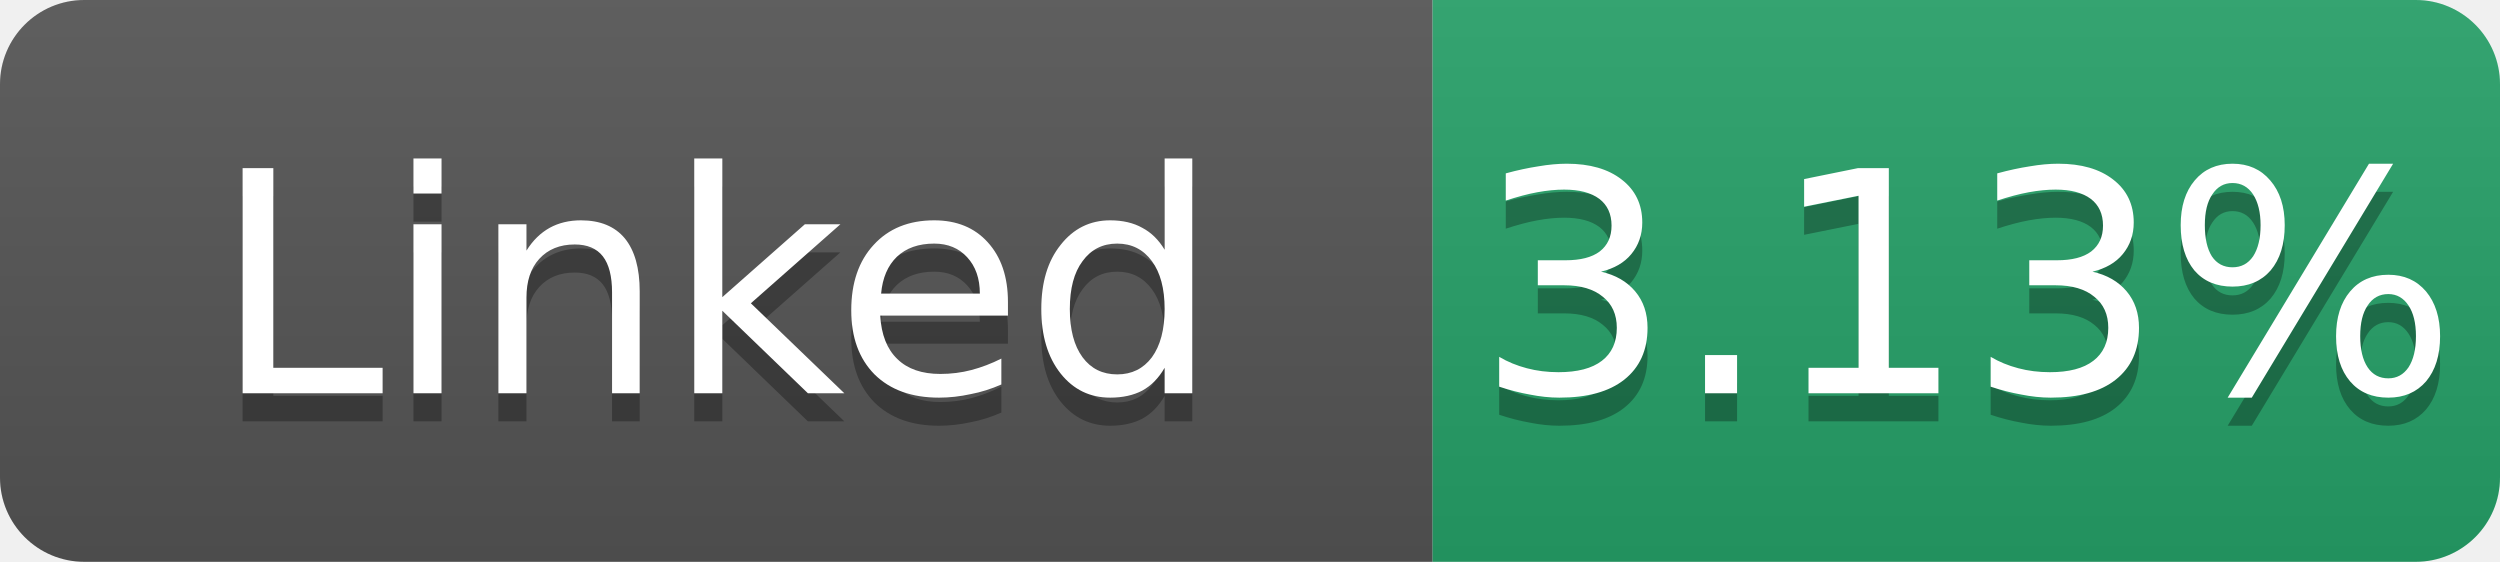
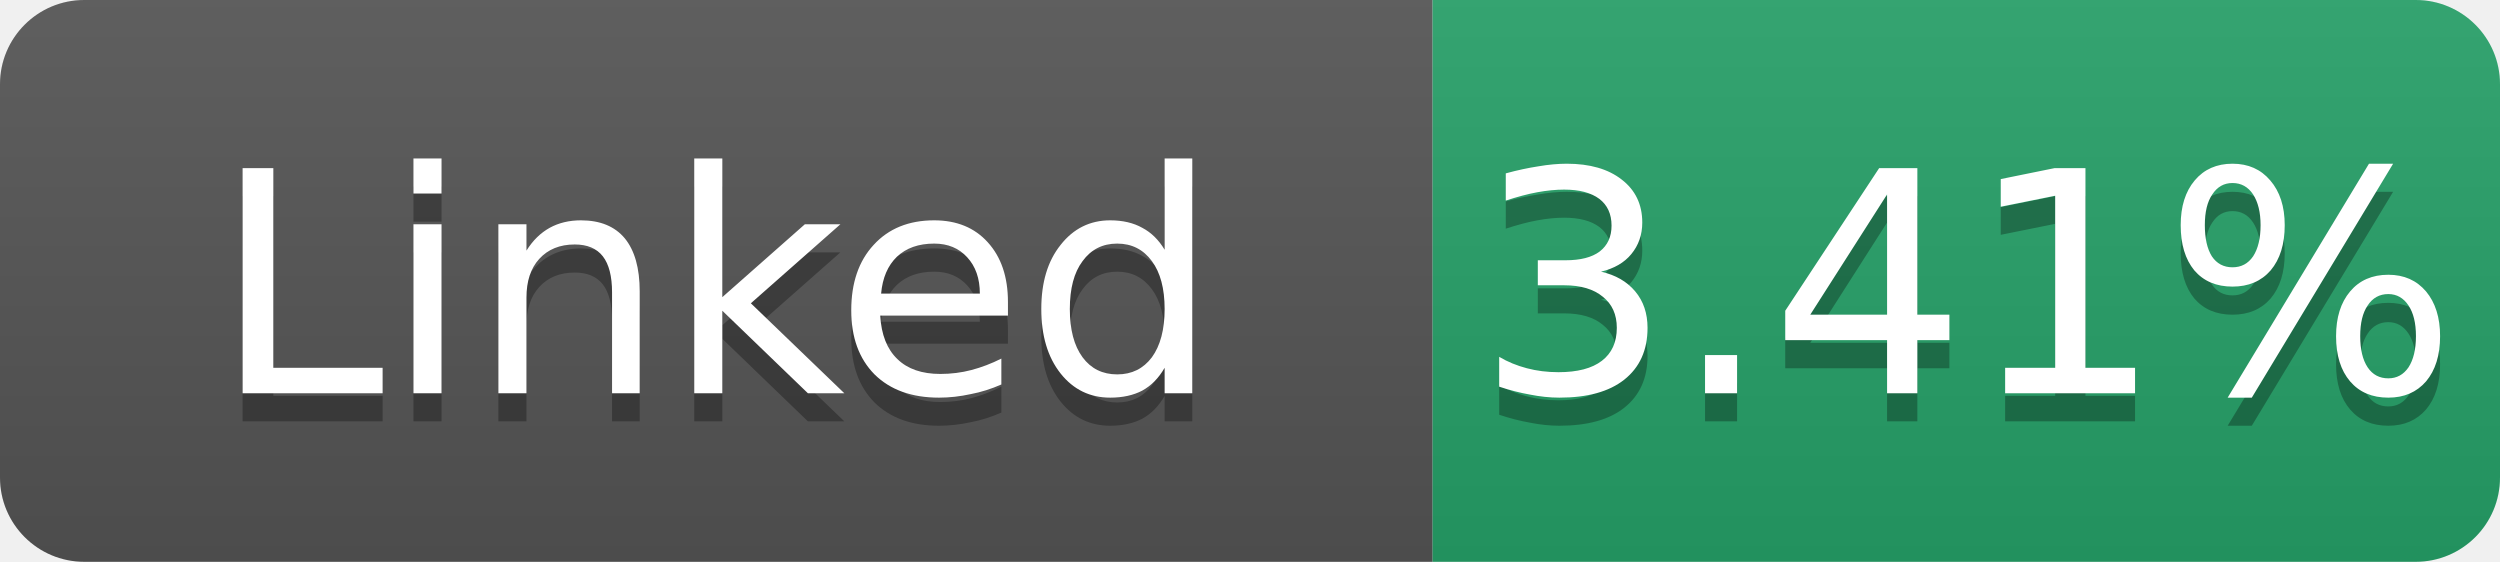
- <svg xmlns="http://www.w3.org/2000/svg" width="89" height="20" role="img" aria-label="Linked: 3.13%">
+ <svg xmlns="http://www.w3.org/2000/svg" width="89" height="20" role="img" aria-label="Linked: 3.41%">
  <linearGradient id="s" x2="0" y2="100%">
    <stop offset="0" stop-color="#bbb" stop-opacity=".1" />
    <stop offset="1" stop-opacity=".1" />
  </linearGradient>
  <clipPath id="r">
    <rect width="89" height="20" rx="3" fill="#fff" />
  </clipPath>
  <g clip-path="url(#r)">
    <rect width="51" height="20" fill="#555" />
    <rect x="51" width="38" height="20" fill="#26a269" />
    <rect width="89" height="20" fill="url(#s)" />
  </g>
  <g fill="#fff" text-anchor="middle" font-family="Verdana,Geneva,DejaVu Sans,sans-serif" font-size="11">
    <text x="25.5" y="15" fill="#010101" fill-opacity=".3">Linked</text>
    <text x="25.5" y="14">Linked</text>
-     <text x="70.0" y="15" fill="#010101" fill-opacity=".3">3.13%</text>
-     <text x="70.0" y="14">3.13%</text>
+     <text x="70.0" y="15" fill="#010101" fill-opacity=".3">3.41%</text>
+     <text x="70.0" y="14">3.41%</text>
  </g>
</svg>
